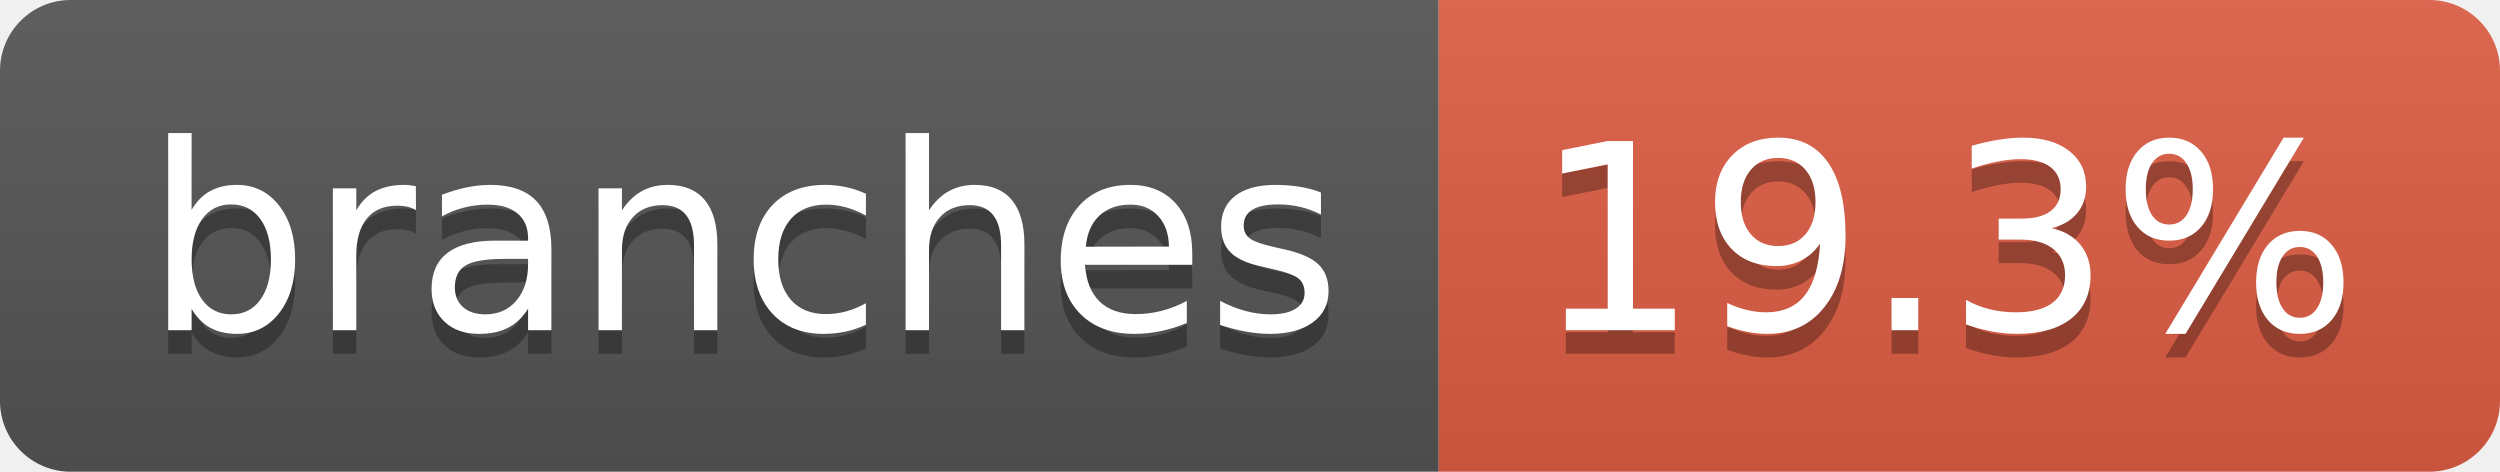
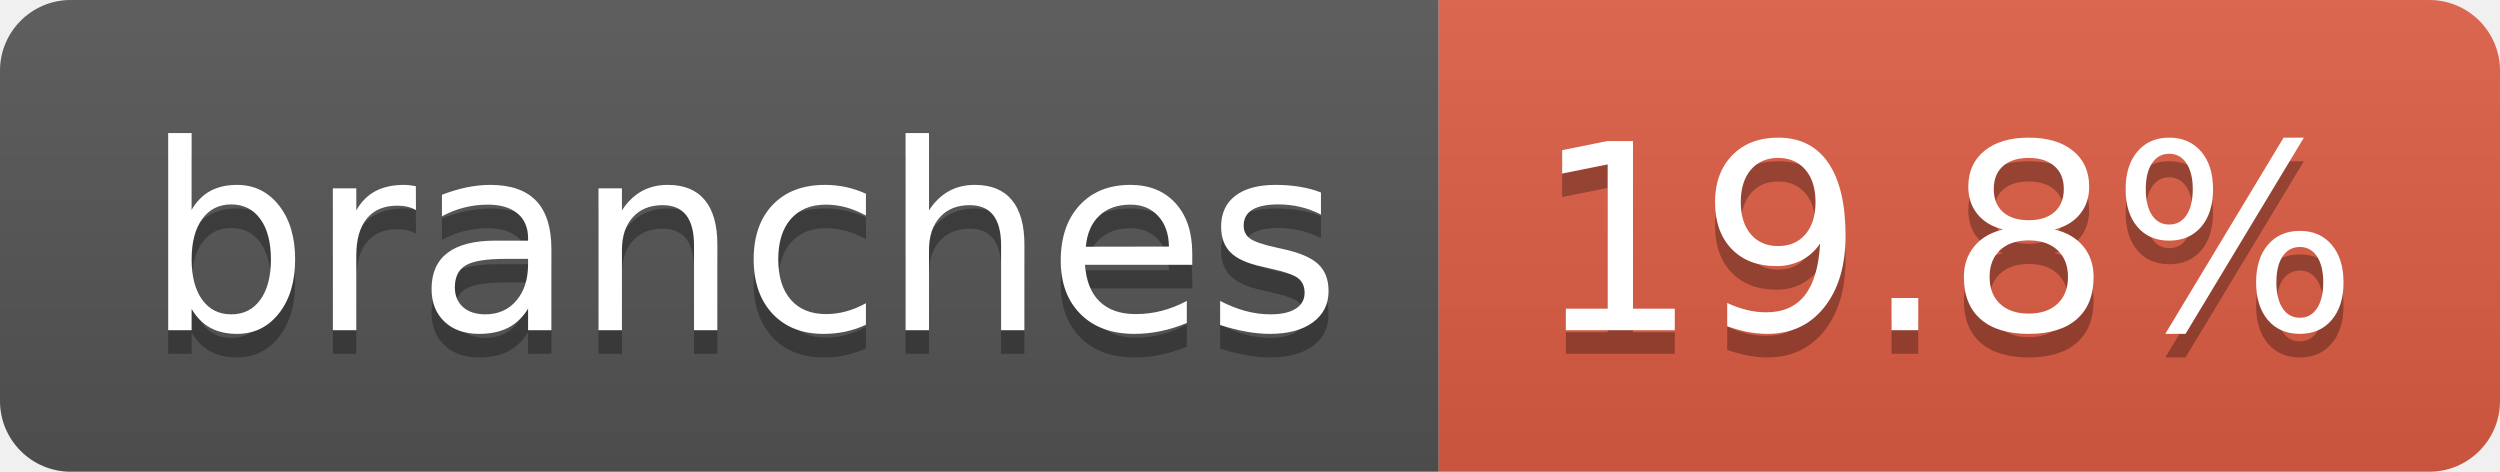
- <svg xmlns="http://www.w3.org/2000/svg" width="106" height="20" role="img" aria-label="branches: 19.3%">
+ <svg xmlns="http://www.w3.org/2000/svg" width="106" height="20" role="img" aria-label="branches: 19.8%">
  <linearGradient id="s" x2="0" y2="100%">
    <stop offset="0" stop-color="#bbb" stop-opacity=".1" />
    <stop offset="1" stop-opacity=".1" />
  </linearGradient>
  <clipPath id="r">
    <rect width="106" height="20" rx="3" fill="#fff" />
  </clipPath>
  <g clip-path="url(#r)">
    <rect width="61" height="20" fill="#555" />
    <rect x="61" width="45" height="20" fill="#e05d44" />
    <rect width="106" height="20" fill="url(#s)" />
  </g>
  <g fill="#fff" text-anchor="middle" font-family="Verdana,Geneva,DejaVu Sans,sans-serif" text-rendering="geometricPrecision" font-size="110">
    <text aria-hidden="true" x="315" y="150" fill="#010101" fill-opacity=".3" transform="scale(.1)" textLength="507">branches</text>
    <text x="315" y="140" transform="scale(.1)" fill="#fff" textLength="507">branches</text>
-     <text aria-hidden="true" x="825" y="150" fill="#010101" fill-opacity=".3" transform="scale(.1)" textLength="350">19.3%</text>
-     <text x="825" y="140" transform="scale(.1)" fill="#fff" textLength="350">19.3%</text>
+     <text aria-hidden="true" x="825" y="150" fill="#010101" fill-opacity=".3" transform="scale(.1)" textLength="350">19.8%</text>
+     <text x="825" y="140" transform="scale(.1)" fill="#fff" textLength="350">19.8%</text>
  </g>
</svg>
